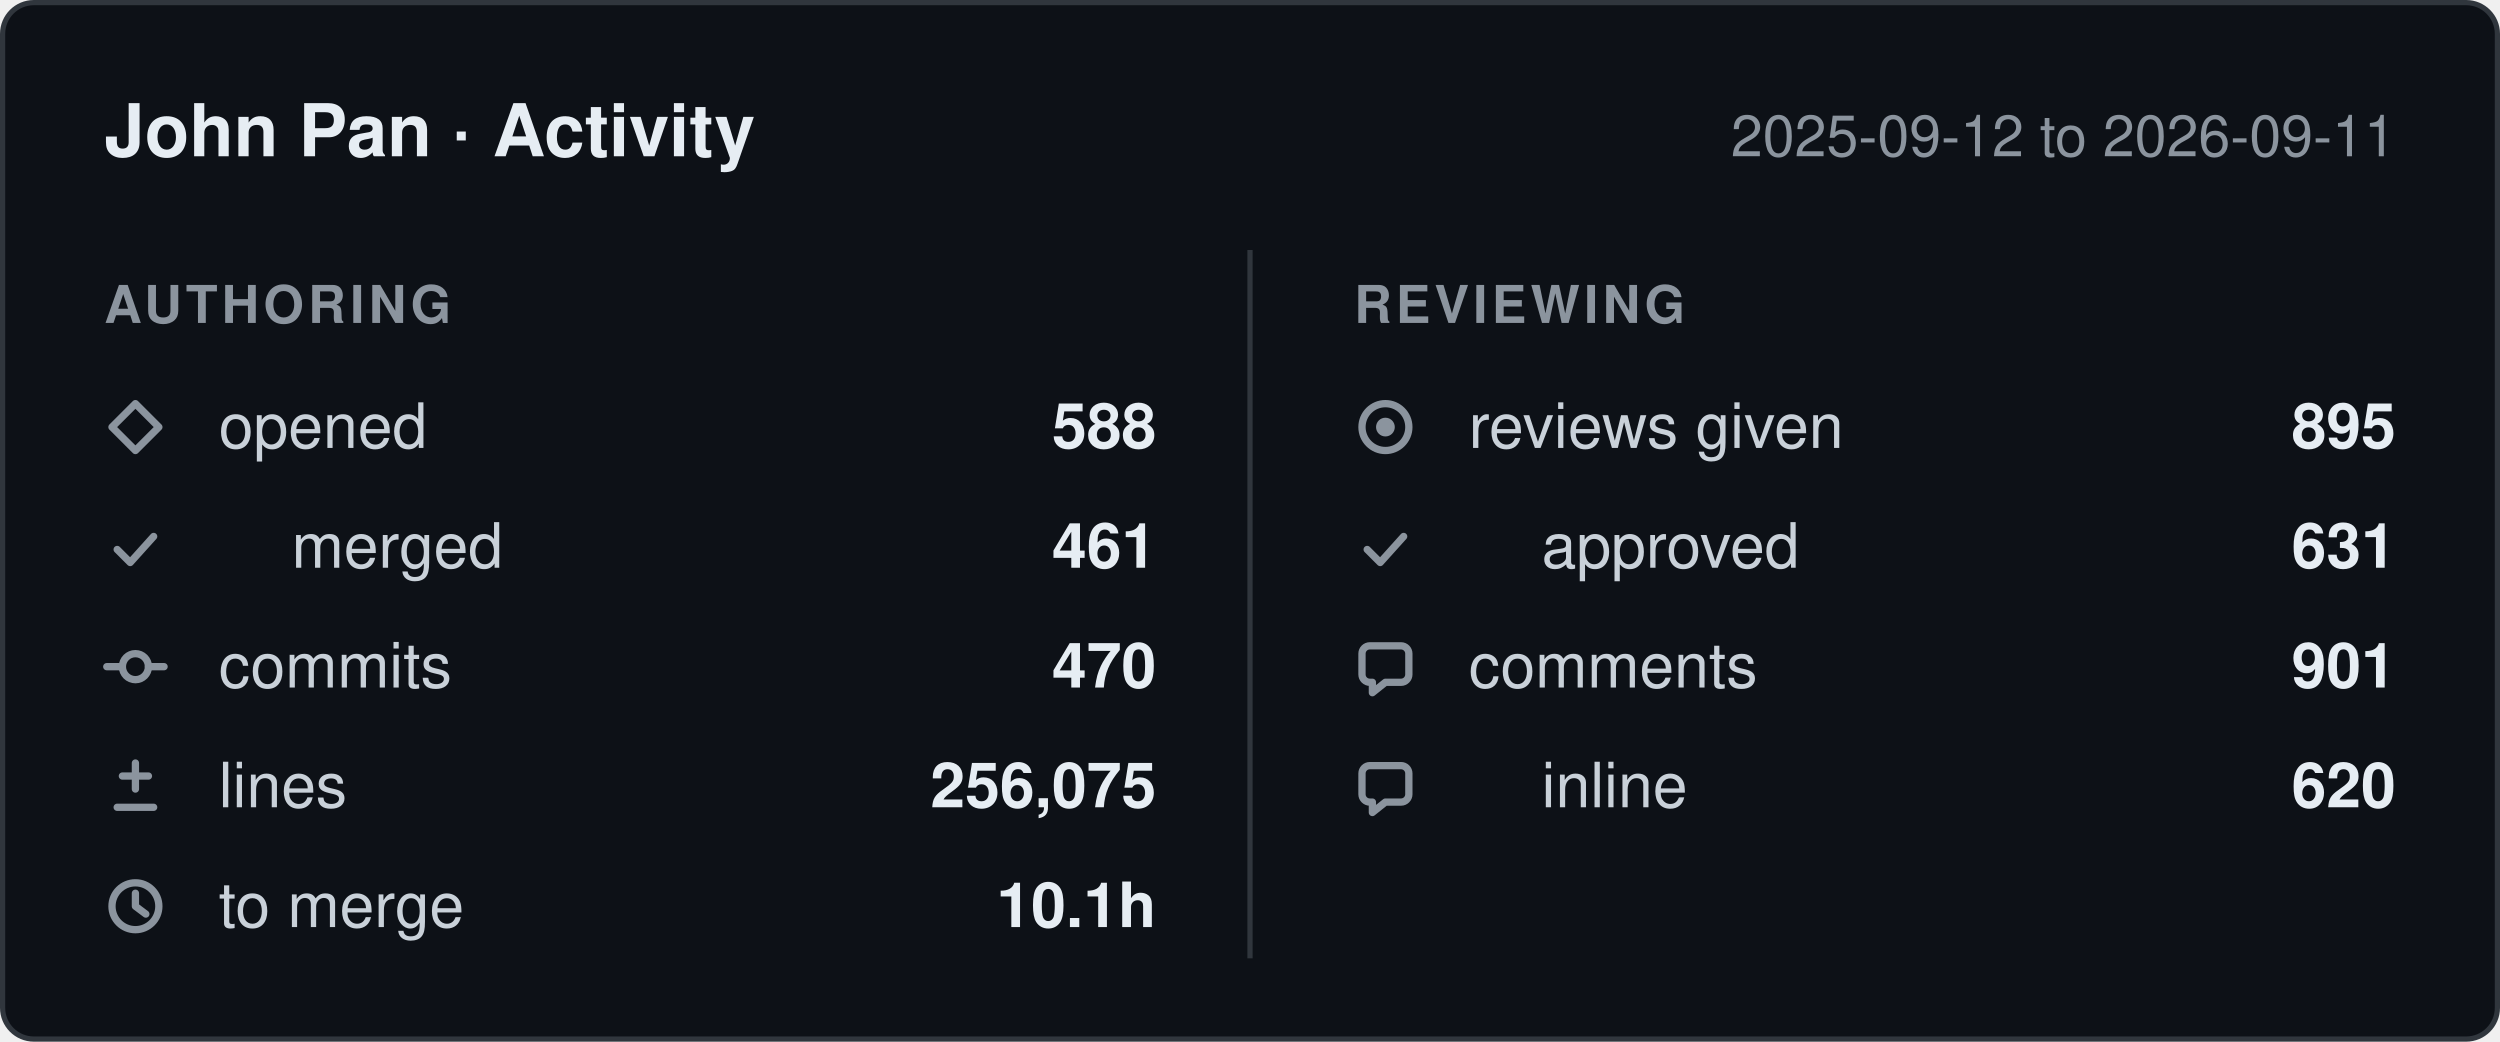
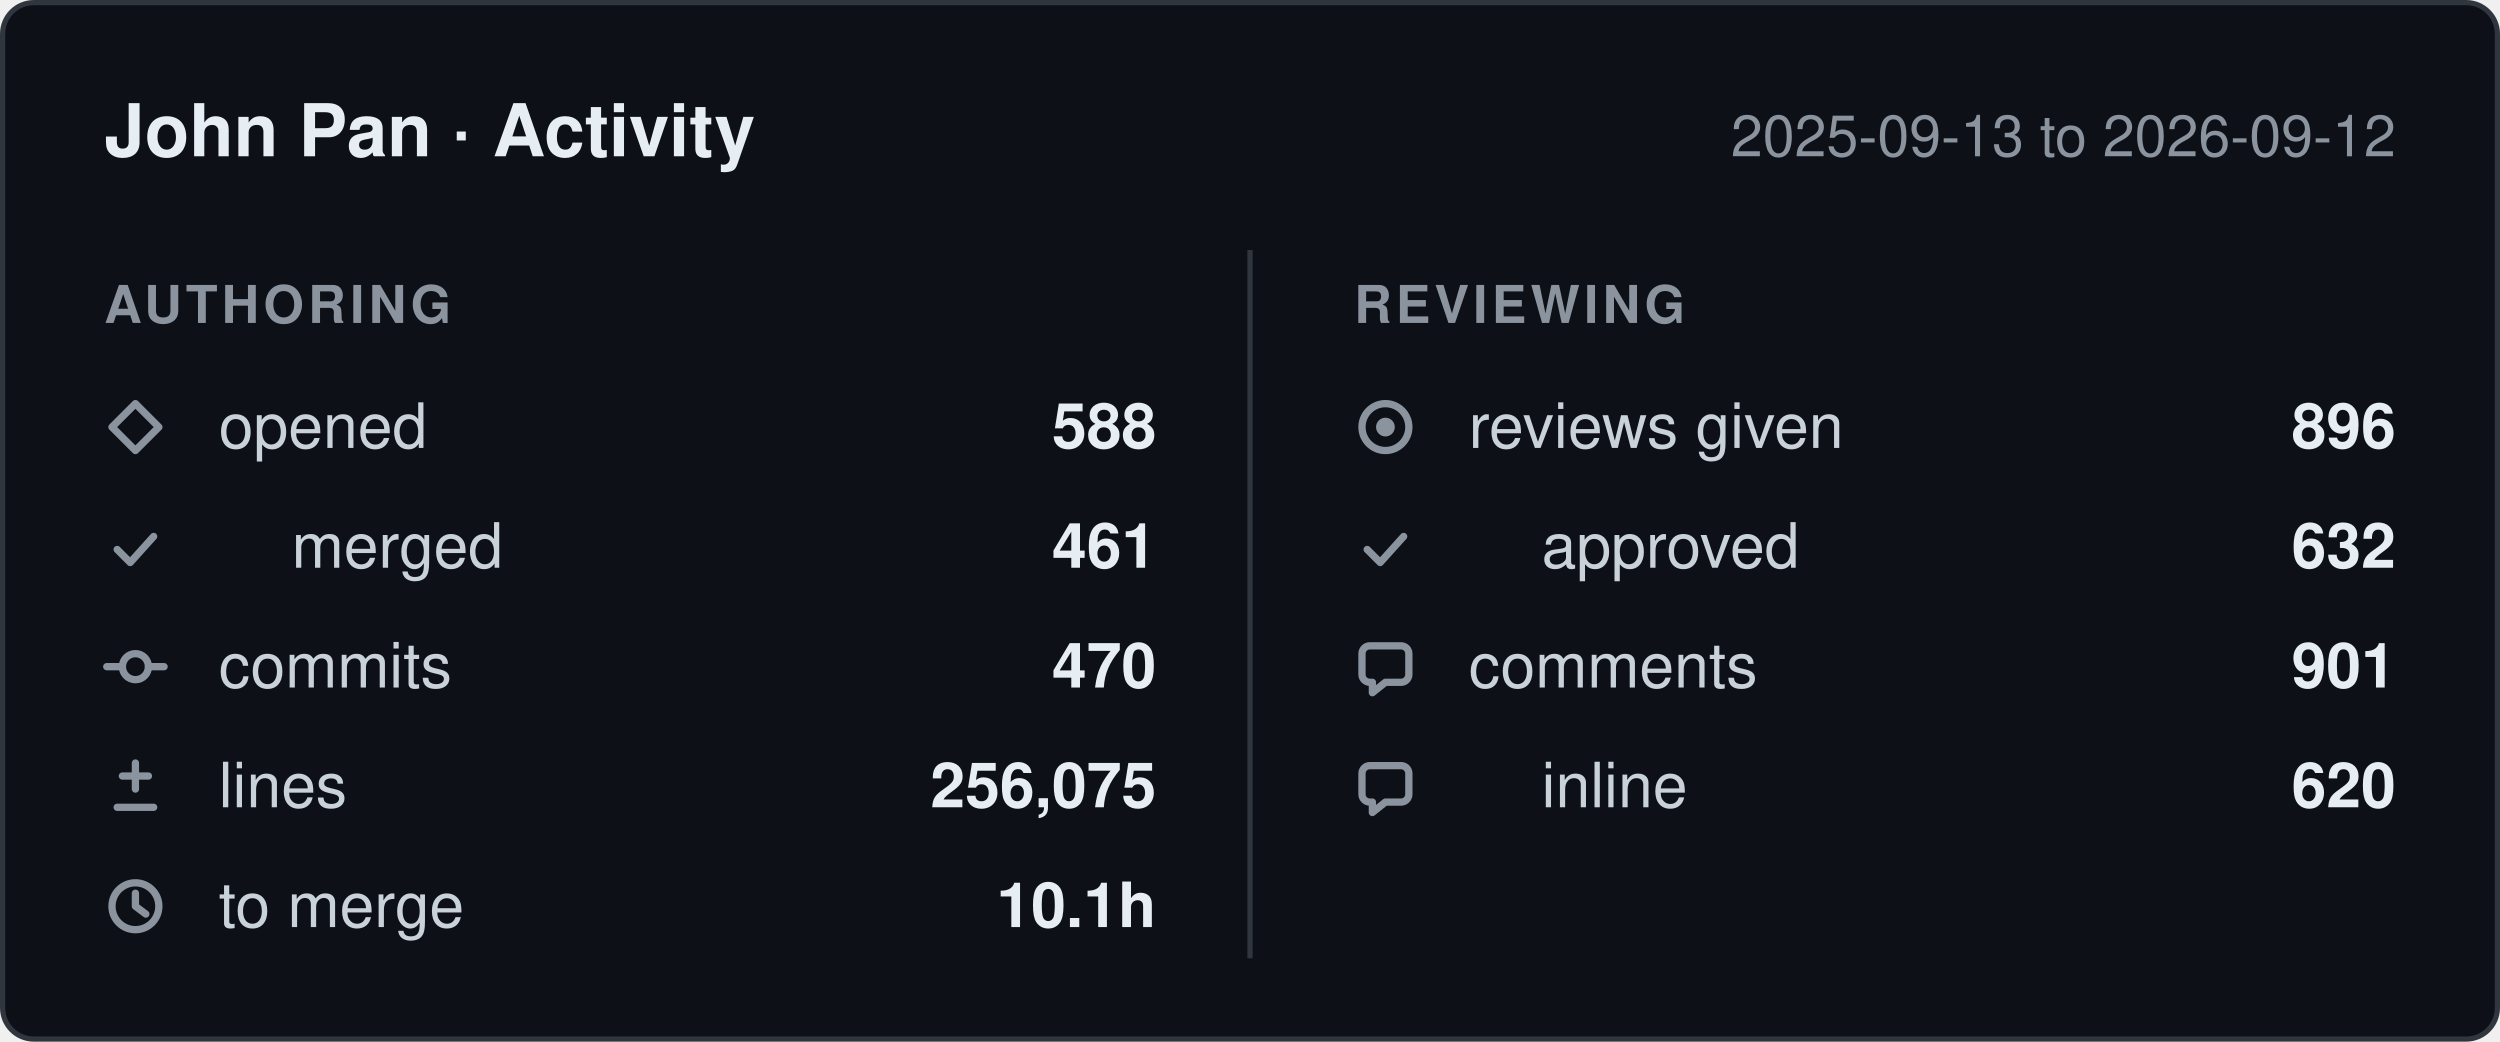
- <svg xmlns="http://www.w3.org/2000/svg" width="480" height="200" viewBox="0 0 480 200" role="img" aria-label="John Pan: 588 pull requests opened, 470 commits, 256,075 lines changed, 895 reviews given, between 2025-09-12 and 2026-09-11.">
+ <svg xmlns="http://www.w3.org/2000/svg" width="480" height="200" viewBox="0 0 480 200" role="img" aria-label="John Pan: 588 pull requests opened, 470 commits, 256,075 lines changed, 896 reviews given, between 2025-09-13 and 2026-09-12.">
  <style>
    .card    { fill: #0d1117; stroke: #30363d; }
    .title   { fill: #e6edf3; font-weight: 600; font-size: 14px; }
    .window  { fill: #8b949e; font-size: 11px; }
    .column  { fill: #8b949e; font-size: 10px; font-weight: 600; letter-spacing: 0.08em; }
    .label   { fill: #c9d1d9; font-size: 12px; }
    .value   { fill: #e6edf3; font-size: 12px; font-weight: 600; }
    .divider { stroke: #30363d; }
    .icon      { fill: none; stroke: #8b949e; stroke-width: 1.4;
                 stroke-linecap: round; stroke-linejoin: round; }
    .icon-fill { fill: #8b949e; stroke: none; }

    @media (prefers-color-scheme: light) {
      .card    { fill: #ffffff; stroke: #d0d7de; }
      .title   { fill: #1f2328; }
      .window  { fill: #656d76; }
      .column  { fill: #656d76; }
      .label   { fill: #424a53; }
      .value   { fill: #1f2328; }
      .divider { stroke: #d0d7de; }
      .icon      { stroke: #656d76; }
      .icon-fill { fill: #656d76; }
    }

    text { font-family: -apple-system, BlinkMacSystemFont, "Segoe UI", Helvetica,
                        Arial, sans-serif; }
  </style>
  <defs>
    <g id="icon-opened" class="icon">
      <path d="M6 1.5 10.5 6 6 10.5 1.5 6Z" />
    </g>
    <g id="icon-merged" class="icon">
      <path d="M2.5 6.5 5 9l4.5-5" />
    </g>
    <g id="icon-commits" class="icon">
      <circle cx="6" cy="6" r="2.5" />
      <path d="M0.5 6h3M8.5 6h3" />
    </g>
    <g id="icon-lines" class="icon">
      <path d="M6 1.5v5M3.5 4h5M2.5 10h7" />
    </g>
    <g id="icon-cycle" class="icon">
      <circle cx="6" cy="6" r="4.5" />
      <path d="M6 3.5V6l2 1.5" />
    </g>
    <g id="icon-reviews" class="icon">
      <circle cx="6" cy="6" r="4.5" />
      <circle cx="6" cy="6" r="1.8" class="icon-fill" />
    </g>
    <g id="icon-comments" class="icon">
      <path d="M10.5 3.5v4A1.5 1.5 0 0 1 9 9H6l-2.5 2V9H3A1.5 1.5 0 0 1 1.5 7.5v-4A1.5 1.5 0 0 1 3 2h6a1.5 1.5 0 0 1 1.5 1.5Z" />
    </g>
  </defs>
  <rect class="card" x="0.5" y="0.5" width="479" height="199" rx="6" />
  <text class="title" x="20" y="30">John Pan · Activity</text>
-   <text class="window" x="460" y="30" text-anchor="end">2025-09-12 to 2026-09-11</text>
+   <text class="window" x="460" y="30" text-anchor="end">2025-09-13 to 2026-09-12</text>
  <line class="divider" x1="240" y1="48" x2="240" y2="184" />
  <text class="column" x="20" y="62">AUTHORING</text>
  <text class="column" x="260" y="62">REVIEWING</text>
  <use href="#icon-opened" x="20" y="76" />
  <text class="label" x="42" y="86">opened</text>
  <text class="value" x="222" y="86" text-anchor="end">588</text>
  <use href="#icon-merged" x="20" y="99" />
  <text class="label" x="56" y="109">merged</text>
  <text class="value" x="222" y="109" text-anchor="end">461</text>
  <use href="#icon-commits" x="20" y="122" />
  <text class="label" x="42" y="132">commits</text>
  <text class="value" x="222" y="132" text-anchor="end">470</text>
  <use href="#icon-lines" x="20" y="145" />
  <text class="label" x="42" y="155">lines</text>
  <text class="value" x="222" y="155" text-anchor="end">256,075</text>
  <use href="#icon-cycle" x="20" y="168" />
  <text class="label" x="42" y="178">to merge</text>
  <text class="value" x="222" y="178" text-anchor="end">10.1h</text>
  <use href="#icon-reviews" x="260" y="76" />
  <text class="label" x="282" y="86">reviews given</text>
-   <text class="value" x="460" y="86" text-anchor="end">895</text>
+   <text class="value" x="460" y="86" text-anchor="end">896</text>
  <use href="#icon-merged" x="260" y="99" />
  <text class="label" x="296" y="109">approved</text>
-   <text class="value" x="460" y="109" text-anchor="end">631</text>
+   <text class="value" x="460" y="109" text-anchor="end">632</text>
  <use href="#icon-comments" x="260" y="122" />
  <text class="label" x="282" y="132">comments</text>
  <text class="value" x="460" y="132" text-anchor="end">901</text>
  <use href="#icon-comments" x="260" y="145" />
  <text class="label" x="296" y="155">inline</text>
  <text class="value" x="460" y="155" text-anchor="end">620</text>
</svg>
